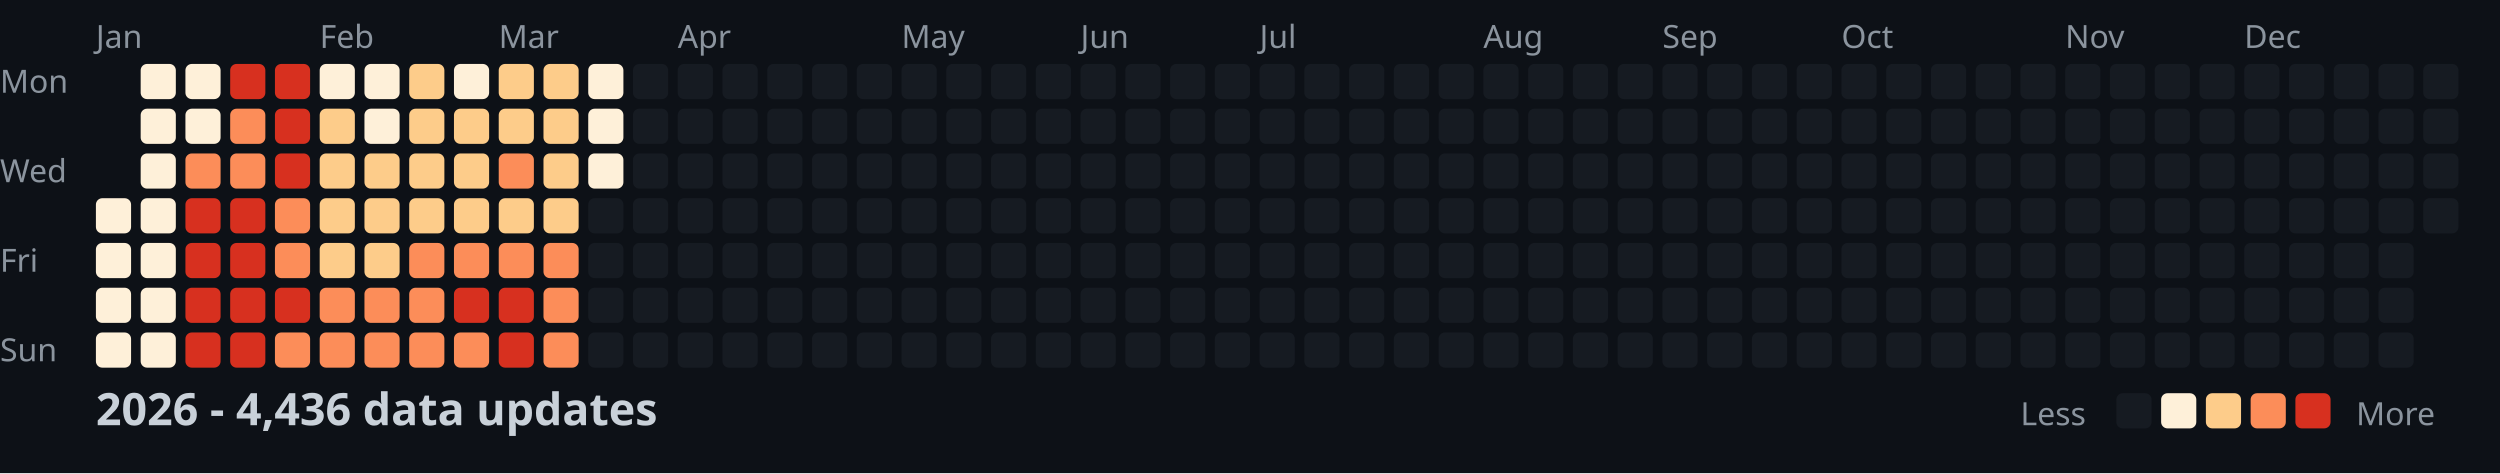
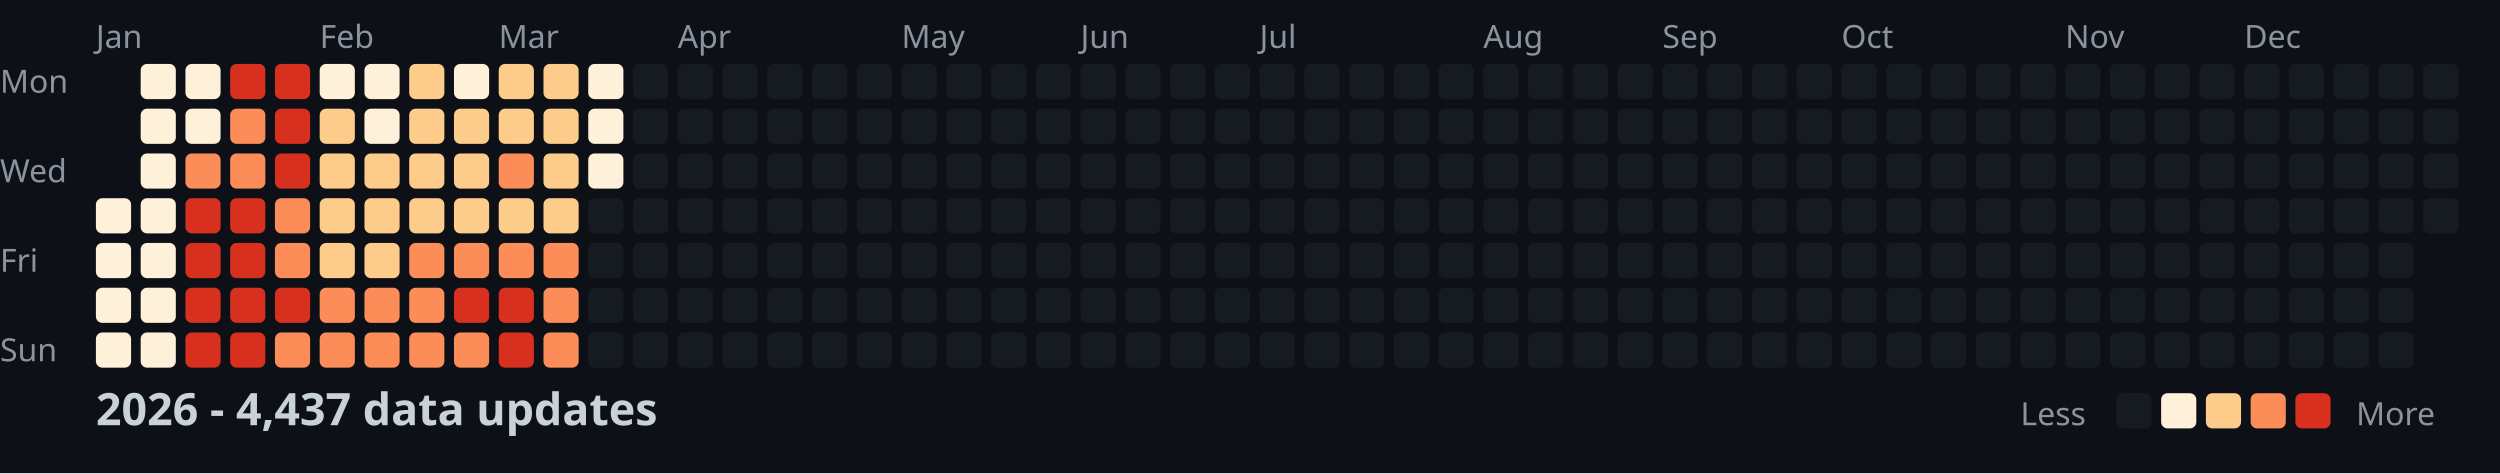
<svg xmlns="http://www.w3.org/2000/svg" width="782" height="148">
  <style>
    .month { font: 10px sans-serif; fill: #8b949e; }
    .day { font: 10px sans-serif; fill: #8b949e; }
    .title { font: bold 14px sans-serif; fill: #c9d1d9; }
    .legend { font: 10px sans-serif; fill: #8b949e; }
  </style>
  <rect width="100%" height="100%" fill="#0d1117" />
  <text x="0" y="29" class="day">Mon</text>
  <text x="0" y="57" class="day">Wed</text>
  <text x="0" y="85" class="day">Fri</text>
  <text x="0" y="113" class="day">Sun</text>
  <text x="30" y="15" class="month">Jan</text>
  <text x="100" y="15" class="month">Feb</text>
  <text x="156" y="15" class="month">Mar</text>
  <text x="212" y="15" class="month">Apr</text>
  <text x="282" y="15" class="month">May</text>
  <text x="338" y="15" class="month">Jun</text>
  <text x="394" y="15" class="month">Jul</text>
  <text x="464" y="15" class="month">Aug</text>
  <text x="520" y="15" class="month">Sep</text>
  <text x="576" y="15" class="month">Oct</text>
  <text x="646" y="15" class="month">Nov</text>
  <text x="702" y="15" class="month">Dec</text>
  <rect x="30" y="62" width="11" height="11" fill="#fef0d9" rx="2" />
  <rect x="30" y="76" width="11" height="11" fill="#fef0d9" rx="2" />
  <rect x="30" y="90" width="11" height="11" fill="#fef0d9" rx="2" />
  <rect x="30" y="104" width="11" height="11" fill="#fef0d9" rx="2" />
  <rect x="44" y="20" width="11" height="11" fill="#fef0d9" rx="2" />
  <rect x="44" y="34" width="11" height="11" fill="#fef0d9" rx="2" />
  <rect x="44" y="48" width="11" height="11" fill="#fef0d9" rx="2" />
  <rect x="44" y="62" width="11" height="11" fill="#fef0d9" rx="2" />
  <rect x="44" y="76" width="11" height="11" fill="#fef0d9" rx="2" />
  <rect x="44" y="90" width="11" height="11" fill="#fef0d9" rx="2" />
  <rect x="44" y="104" width="11" height="11" fill="#fef0d9" rx="2" />
  <rect x="58" y="20" width="11" height="11" fill="#fef0d9" rx="2" />
  <rect x="58" y="34" width="11" height="11" fill="#fef0d9" rx="2" />
  <rect x="58" y="48" width="11" height="11" fill="#fc8d59" rx="2" />
  <rect x="58" y="62" width="11" height="11" fill="#d7301f" rx="2" />
  <rect x="58" y="76" width="11" height="11" fill="#d7301f" rx="2" />
  <rect x="58" y="90" width="11" height="11" fill="#d7301f" rx="2" />
  <rect x="58" y="104" width="11" height="11" fill="#d7301f" rx="2" />
  <rect x="72" y="20" width="11" height="11" fill="#d7301f" rx="2" />
  <rect x="72" y="34" width="11" height="11" fill="#fc8d59" rx="2" />
  <rect x="72" y="48" width="11" height="11" fill="#fc8d59" rx="2" />
  <rect x="72" y="62" width="11" height="11" fill="#d7301f" rx="2" />
  <rect x="72" y="76" width="11" height="11" fill="#d7301f" rx="2" />
  <rect x="72" y="90" width="11" height="11" fill="#d7301f" rx="2" />
  <rect x="72" y="104" width="11" height="11" fill="#d7301f" rx="2" />
  <rect x="86" y="20" width="11" height="11" fill="#d7301f" rx="2" />
  <rect x="86" y="34" width="11" height="11" fill="#d7301f" rx="2" />
  <rect x="86" y="48" width="11" height="11" fill="#d7301f" rx="2" />
  <rect x="86" y="62" width="11" height="11" fill="#fc8d59" rx="2" />
  <rect x="86" y="76" width="11" height="11" fill="#fc8d59" rx="2" />
  <rect x="86" y="90" width="11" height="11" fill="#d7301f" rx="2" />
  <rect x="86" y="104" width="11" height="11" fill="#fc8d59" rx="2" />
  <rect x="100" y="20" width="11" height="11" fill="#fef0d9" rx="2" />
  <rect x="100" y="34" width="11" height="11" fill="#fdcc8a" rx="2" />
  <rect x="100" y="48" width="11" height="11" fill="#fdcc8a" rx="2" />
  <rect x="100" y="62" width="11" height="11" fill="#fdcc8a" rx="2" />
  <rect x="100" y="76" width="11" height="11" fill="#fdcc8a" rx="2" />
  <rect x="100" y="90" width="11" height="11" fill="#fc8d59" rx="2" />
  <rect x="100" y="104" width="11" height="11" fill="#fc8d59" rx="2" />
  <rect x="114" y="20" width="11" height="11" fill="#fef0d9" rx="2" />
  <rect x="114" y="34" width="11" height="11" fill="#fef0d9" rx="2" />
  <rect x="114" y="48" width="11" height="11" fill="#fdcc8a" rx="2" />
  <rect x="114" y="62" width="11" height="11" fill="#fdcc8a" rx="2" />
  <rect x="114" y="76" width="11" height="11" fill="#fdcc8a" rx="2" />
  <rect x="114" y="90" width="11" height="11" fill="#fc8d59" rx="2" />
  <rect x="114" y="104" width="11" height="11" fill="#fc8d59" rx="2" />
  <rect x="128" y="20" width="11" height="11" fill="#fdcc8a" rx="2" />
  <rect x="128" y="34" width="11" height="11" fill="#fdcc8a" rx="2" />
  <rect x="128" y="48" width="11" height="11" fill="#fdcc8a" rx="2" />
  <rect x="128" y="62" width="11" height="11" fill="#fdcc8a" rx="2" />
  <rect x="128" y="76" width="11" height="11" fill="#fc8d59" rx="2" />
  <rect x="128" y="90" width="11" height="11" fill="#fc8d59" rx="2" />
  <rect x="128" y="104" width="11" height="11" fill="#fc8d59" rx="2" />
  <rect x="142" y="20" width="11" height="11" fill="#fef0d9" rx="2" />
  <rect x="142" y="34" width="11" height="11" fill="#fdcc8a" rx="2" />
  <rect x="142" y="48" width="11" height="11" fill="#fdcc8a" rx="2" />
  <rect x="142" y="62" width="11" height="11" fill="#fdcc8a" rx="2" />
  <rect x="142" y="76" width="11" height="11" fill="#fc8d59" rx="2" />
  <rect x="142" y="90" width="11" height="11" fill="#d7301f" rx="2" />
  <rect x="142" y="104" width="11" height="11" fill="#fc8d59" rx="2" />
  <rect x="156" y="20" width="11" height="11" fill="#fdcc8a" rx="2" />
  <rect x="156" y="34" width="11" height="11" fill="#fdcc8a" rx="2" />
  <rect x="156" y="48" width="11" height="11" fill="#fc8d59" rx="2" />
  <rect x="156" y="62" width="11" height="11" fill="#fdcc8a" rx="2" />
  <rect x="156" y="76" width="11" height="11" fill="#fc8d59" rx="2" />
  <rect x="156" y="90" width="11" height="11" fill="#d7301f" rx="2" />
  <rect x="156" y="104" width="11" height="11" fill="#d7301f" rx="2" />
  <rect x="170" y="20" width="11" height="11" fill="#fdcc8a" rx="2" />
  <rect x="170" y="34" width="11" height="11" fill="#fdcc8a" rx="2" />
  <rect x="170" y="48" width="11" height="11" fill="#fdcc8a" rx="2" />
  <rect x="170" y="62" width="11" height="11" fill="#fdcc8a" rx="2" />
  <rect x="170" y="76" width="11" height="11" fill="#fc8d59" rx="2" />
  <rect x="170" y="90" width="11" height="11" fill="#fc8d59" rx="2" />
  <rect x="170" y="104" width="11" height="11" fill="#fc8d59" rx="2" />
  <rect x="184" y="20" width="11" height="11" fill="#fef0d9" rx="2" />
  <rect x="184" y="34" width="11" height="11" fill="#fef0d9" rx="2" />
  <rect x="184" y="48" width="11" height="11" fill="#fef0d9" rx="2" />
  <rect x="184" y="62" width="11" height="11" fill="#161b22" rx="2" />
  <rect x="184" y="76" width="11" height="11" fill="#161b22" rx="2" />
  <rect x="184" y="90" width="11" height="11" fill="#161b22" rx="2" />
  <rect x="184" y="104" width="11" height="11" fill="#161b22" rx="2" />
  <rect x="198" y="20" width="11" height="11" fill="#161b22" rx="2" />
  <rect x="198" y="34" width="11" height="11" fill="#161b22" rx="2" />
  <rect x="198" y="48" width="11" height="11" fill="#161b22" rx="2" />
  <rect x="198" y="62" width="11" height="11" fill="#161b22" rx="2" />
  <rect x="198" y="76" width="11" height="11" fill="#161b22" rx="2" />
  <rect x="198" y="90" width="11" height="11" fill="#161b22" rx="2" />
  <rect x="198" y="104" width="11" height="11" fill="#161b22" rx="2" />
  <rect x="212" y="20" width="11" height="11" fill="#161b22" rx="2" />
  <rect x="212" y="34" width="11" height="11" fill="#161b22" rx="2" />
  <rect x="212" y="48" width="11" height="11" fill="#161b22" rx="2" />
  <rect x="212" y="62" width="11" height="11" fill="#161b22" rx="2" />
  <rect x="212" y="76" width="11" height="11" fill="#161b22" rx="2" />
  <rect x="212" y="90" width="11" height="11" fill="#161b22" rx="2" />
  <rect x="212" y="104" width="11" height="11" fill="#161b22" rx="2" />
  <rect x="226" y="20" width="11" height="11" fill="#161b22" rx="2" />
  <rect x="226" y="34" width="11" height="11" fill="#161b22" rx="2" />
  <rect x="226" y="48" width="11" height="11" fill="#161b22" rx="2" />
  <rect x="226" y="62" width="11" height="11" fill="#161b22" rx="2" />
  <rect x="226" y="76" width="11" height="11" fill="#161b22" rx="2" />
  <rect x="226" y="90" width="11" height="11" fill="#161b22" rx="2" />
  <rect x="226" y="104" width="11" height="11" fill="#161b22" rx="2" />
  <rect x="240" y="20" width="11" height="11" fill="#161b22" rx="2" />
  <rect x="240" y="34" width="11" height="11" fill="#161b22" rx="2" />
  <rect x="240" y="48" width="11" height="11" fill="#161b22" rx="2" />
  <rect x="240" y="62" width="11" height="11" fill="#161b22" rx="2" />
  <rect x="240" y="76" width="11" height="11" fill="#161b22" rx="2" />
  <rect x="240" y="90" width="11" height="11" fill="#161b22" rx="2" />
  <rect x="240" y="104" width="11" height="11" fill="#161b22" rx="2" />
  <rect x="254" y="20" width="11" height="11" fill="#161b22" rx="2" />
  <rect x="254" y="34" width="11" height="11" fill="#161b22" rx="2" />
  <rect x="254" y="48" width="11" height="11" fill="#161b22" rx="2" />
  <rect x="254" y="62" width="11" height="11" fill="#161b22" rx="2" />
  <rect x="254" y="76" width="11" height="11" fill="#161b22" rx="2" />
  <rect x="254" y="90" width="11" height="11" fill="#161b22" rx="2" />
  <rect x="254" y="104" width="11" height="11" fill="#161b22" rx="2" />
  <rect x="268" y="20" width="11" height="11" fill="#161b22" rx="2" />
  <rect x="268" y="34" width="11" height="11" fill="#161b22" rx="2" />
  <rect x="268" y="48" width="11" height="11" fill="#161b22" rx="2" />
  <rect x="268" y="62" width="11" height="11" fill="#161b22" rx="2" />
  <rect x="268" y="76" width="11" height="11" fill="#161b22" rx="2" />
  <rect x="268" y="90" width="11" height="11" fill="#161b22" rx="2" />
  <rect x="268" y="104" width="11" height="11" fill="#161b22" rx="2" />
  <rect x="282" y="20" width="11" height="11" fill="#161b22" rx="2" />
  <rect x="282" y="34" width="11" height="11" fill="#161b22" rx="2" />
  <rect x="282" y="48" width="11" height="11" fill="#161b22" rx="2" />
  <rect x="282" y="62" width="11" height="11" fill="#161b22" rx="2" />
  <rect x="282" y="76" width="11" height="11" fill="#161b22" rx="2" />
  <rect x="282" y="90" width="11" height="11" fill="#161b22" rx="2" />
  <rect x="282" y="104" width="11" height="11" fill="#161b22" rx="2" />
  <rect x="296" y="20" width="11" height="11" fill="#161b22" rx="2" />
  <rect x="296" y="34" width="11" height="11" fill="#161b22" rx="2" />
  <rect x="296" y="48" width="11" height="11" fill="#161b22" rx="2" />
  <rect x="296" y="62" width="11" height="11" fill="#161b22" rx="2" />
  <rect x="296" y="76" width="11" height="11" fill="#161b22" rx="2" />
  <rect x="296" y="90" width="11" height="11" fill="#161b22" rx="2" />
  <rect x="296" y="104" width="11" height="11" fill="#161b22" rx="2" />
  <rect x="310" y="20" width="11" height="11" fill="#161b22" rx="2" />
  <rect x="310" y="34" width="11" height="11" fill="#161b22" rx="2" />
  <rect x="310" y="48" width="11" height="11" fill="#161b22" rx="2" />
  <rect x="310" y="62" width="11" height="11" fill="#161b22" rx="2" />
  <rect x="310" y="76" width="11" height="11" fill="#161b22" rx="2" />
  <rect x="310" y="90" width="11" height="11" fill="#161b22" rx="2" />
  <rect x="310" y="104" width="11" height="11" fill="#161b22" rx="2" />
  <rect x="324" y="20" width="11" height="11" fill="#161b22" rx="2" />
  <rect x="324" y="34" width="11" height="11" fill="#161b22" rx="2" />
  <rect x="324" y="48" width="11" height="11" fill="#161b22" rx="2" />
  <rect x="324" y="62" width="11" height="11" fill="#161b22" rx="2" />
  <rect x="324" y="76" width="11" height="11" fill="#161b22" rx="2" />
  <rect x="324" y="90" width="11" height="11" fill="#161b22" rx="2" />
  <rect x="324" y="104" width="11" height="11" fill="#161b22" rx="2" />
  <rect x="338" y="20" width="11" height="11" fill="#161b22" rx="2" />
  <rect x="338" y="34" width="11" height="11" fill="#161b22" rx="2" />
  <rect x="338" y="48" width="11" height="11" fill="#161b22" rx="2" />
  <rect x="338" y="62" width="11" height="11" fill="#161b22" rx="2" />
  <rect x="338" y="76" width="11" height="11" fill="#161b22" rx="2" />
  <rect x="338" y="90" width="11" height="11" fill="#161b22" rx="2" />
  <rect x="338" y="104" width="11" height="11" fill="#161b22" rx="2" />
  <rect x="352" y="20" width="11" height="11" fill="#161b22" rx="2" />
  <rect x="352" y="34" width="11" height="11" fill="#161b22" rx="2" />
  <rect x="352" y="48" width="11" height="11" fill="#161b22" rx="2" />
  <rect x="352" y="62" width="11" height="11" fill="#161b22" rx="2" />
  <rect x="352" y="76" width="11" height="11" fill="#161b22" rx="2" />
  <rect x="352" y="90" width="11" height="11" fill="#161b22" rx="2" />
  <rect x="352" y="104" width="11" height="11" fill="#161b22" rx="2" />
  <rect x="366" y="20" width="11" height="11" fill="#161b22" rx="2" />
  <rect x="366" y="34" width="11" height="11" fill="#161b22" rx="2" />
  <rect x="366" y="48" width="11" height="11" fill="#161b22" rx="2" />
  <rect x="366" y="62" width="11" height="11" fill="#161b22" rx="2" />
  <rect x="366" y="76" width="11" height="11" fill="#161b22" rx="2" />
  <rect x="366" y="90" width="11" height="11" fill="#161b22" rx="2" />
  <rect x="366" y="104" width="11" height="11" fill="#161b22" rx="2" />
  <rect x="380" y="20" width="11" height="11" fill="#161b22" rx="2" />
  <rect x="380" y="34" width="11" height="11" fill="#161b22" rx="2" />
  <rect x="380" y="48" width="11" height="11" fill="#161b22" rx="2" />
  <rect x="380" y="62" width="11" height="11" fill="#161b22" rx="2" />
  <rect x="380" y="76" width="11" height="11" fill="#161b22" rx="2" />
  <rect x="380" y="90" width="11" height="11" fill="#161b22" rx="2" />
  <rect x="380" y="104" width="11" height="11" fill="#161b22" rx="2" />
  <rect x="394" y="20" width="11" height="11" fill="#161b22" rx="2" />
  <rect x="394" y="34" width="11" height="11" fill="#161b22" rx="2" />
  <rect x="394" y="48" width="11" height="11" fill="#161b22" rx="2" />
  <rect x="394" y="62" width="11" height="11" fill="#161b22" rx="2" />
  <rect x="394" y="76" width="11" height="11" fill="#161b22" rx="2" />
  <rect x="394" y="90" width="11" height="11" fill="#161b22" rx="2" />
  <rect x="394" y="104" width="11" height="11" fill="#161b22" rx="2" />
  <rect x="408" y="20" width="11" height="11" fill="#161b22" rx="2" />
  <rect x="408" y="34" width="11" height="11" fill="#161b22" rx="2" />
  <rect x="408" y="48" width="11" height="11" fill="#161b22" rx="2" />
  <rect x="408" y="62" width="11" height="11" fill="#161b22" rx="2" />
  <rect x="408" y="76" width="11" height="11" fill="#161b22" rx="2" />
  <rect x="408" y="90" width="11" height="11" fill="#161b22" rx="2" />
  <rect x="408" y="104" width="11" height="11" fill="#161b22" rx="2" />
  <rect x="422" y="20" width="11" height="11" fill="#161b22" rx="2" />
  <rect x="422" y="34" width="11" height="11" fill="#161b22" rx="2" />
  <rect x="422" y="48" width="11" height="11" fill="#161b22" rx="2" />
  <rect x="422" y="62" width="11" height="11" fill="#161b22" rx="2" />
  <rect x="422" y="76" width="11" height="11" fill="#161b22" rx="2" />
  <rect x="422" y="90" width="11" height="11" fill="#161b22" rx="2" />
  <rect x="422" y="104" width="11" height="11" fill="#161b22" rx="2" />
  <rect x="436" y="20" width="11" height="11" fill="#161b22" rx="2" />
  <rect x="436" y="34" width="11" height="11" fill="#161b22" rx="2" />
  <rect x="436" y="48" width="11" height="11" fill="#161b22" rx="2" />
  <rect x="436" y="62" width="11" height="11" fill="#161b22" rx="2" />
  <rect x="436" y="76" width="11" height="11" fill="#161b22" rx="2" />
  <rect x="436" y="90" width="11" height="11" fill="#161b22" rx="2" />
  <rect x="436" y="104" width="11" height="11" fill="#161b22" rx="2" />
  <rect x="450" y="20" width="11" height="11" fill="#161b22" rx="2" />
  <rect x="450" y="34" width="11" height="11" fill="#161b22" rx="2" />
  <rect x="450" y="48" width="11" height="11" fill="#161b22" rx="2" />
  <rect x="450" y="62" width="11" height="11" fill="#161b22" rx="2" />
  <rect x="450" y="76" width="11" height="11" fill="#161b22" rx="2" />
  <rect x="450" y="90" width="11" height="11" fill="#161b22" rx="2" />
  <rect x="450" y="104" width="11" height="11" fill="#161b22" rx="2" />
  <rect x="464" y="20" width="11" height="11" fill="#161b22" rx="2" />
  <rect x="464" y="34" width="11" height="11" fill="#161b22" rx="2" />
  <rect x="464" y="48" width="11" height="11" fill="#161b22" rx="2" />
  <rect x="464" y="62" width="11" height="11" fill="#161b22" rx="2" />
  <rect x="464" y="76" width="11" height="11" fill="#161b22" rx="2" />
  <rect x="464" y="90" width="11" height="11" fill="#161b22" rx="2" />
  <rect x="464" y="104" width="11" height="11" fill="#161b22" rx="2" />
  <rect x="478" y="20" width="11" height="11" fill="#161b22" rx="2" />
  <rect x="478" y="34" width="11" height="11" fill="#161b22" rx="2" />
  <rect x="478" y="48" width="11" height="11" fill="#161b22" rx="2" />
  <rect x="478" y="62" width="11" height="11" fill="#161b22" rx="2" />
  <rect x="478" y="76" width="11" height="11" fill="#161b22" rx="2" />
  <rect x="478" y="90" width="11" height="11" fill="#161b22" rx="2" />
  <rect x="478" y="104" width="11" height="11" fill="#161b22" rx="2" />
  <rect x="492" y="20" width="11" height="11" fill="#161b22" rx="2" />
  <rect x="492" y="34" width="11" height="11" fill="#161b22" rx="2" />
  <rect x="492" y="48" width="11" height="11" fill="#161b22" rx="2" />
  <rect x="492" y="62" width="11" height="11" fill="#161b22" rx="2" />
  <rect x="492" y="76" width="11" height="11" fill="#161b22" rx="2" />
  <rect x="492" y="90" width="11" height="11" fill="#161b22" rx="2" />
  <rect x="492" y="104" width="11" height="11" fill="#161b22" rx="2" />
  <rect x="506" y="20" width="11" height="11" fill="#161b22" rx="2" />
  <rect x="506" y="34" width="11" height="11" fill="#161b22" rx="2" />
  <rect x="506" y="48" width="11" height="11" fill="#161b22" rx="2" />
  <rect x="506" y="62" width="11" height="11" fill="#161b22" rx="2" />
  <rect x="506" y="76" width="11" height="11" fill="#161b22" rx="2" />
  <rect x="506" y="90" width="11" height="11" fill="#161b22" rx="2" />
  <rect x="506" y="104" width="11" height="11" fill="#161b22" rx="2" />
  <rect x="520" y="20" width="11" height="11" fill="#161b22" rx="2" />
  <rect x="520" y="34" width="11" height="11" fill="#161b22" rx="2" />
  <rect x="520" y="48" width="11" height="11" fill="#161b22" rx="2" />
  <rect x="520" y="62" width="11" height="11" fill="#161b22" rx="2" />
  <rect x="520" y="76" width="11" height="11" fill="#161b22" rx="2" />
  <rect x="520" y="90" width="11" height="11" fill="#161b22" rx="2" />
  <rect x="520" y="104" width="11" height="11" fill="#161b22" rx="2" />
  <rect x="534" y="20" width="11" height="11" fill="#161b22" rx="2" />
  <rect x="534" y="34" width="11" height="11" fill="#161b22" rx="2" />
  <rect x="534" y="48" width="11" height="11" fill="#161b22" rx="2" />
  <rect x="534" y="62" width="11" height="11" fill="#161b22" rx="2" />
  <rect x="534" y="76" width="11" height="11" fill="#161b22" rx="2" />
  <rect x="534" y="90" width="11" height="11" fill="#161b22" rx="2" />
  <rect x="534" y="104" width="11" height="11" fill="#161b22" rx="2" />
  <rect x="548" y="20" width="11" height="11" fill="#161b22" rx="2" />
  <rect x="548" y="34" width="11" height="11" fill="#161b22" rx="2" />
  <rect x="548" y="48" width="11" height="11" fill="#161b22" rx="2" />
  <rect x="548" y="62" width="11" height="11" fill="#161b22" rx="2" />
  <rect x="548" y="76" width="11" height="11" fill="#161b22" rx="2" />
  <rect x="548" y="90" width="11" height="11" fill="#161b22" rx="2" />
  <rect x="548" y="104" width="11" height="11" fill="#161b22" rx="2" />
  <rect x="562" y="20" width="11" height="11" fill="#161b22" rx="2" />
  <rect x="562" y="34" width="11" height="11" fill="#161b22" rx="2" />
  <rect x="562" y="48" width="11" height="11" fill="#161b22" rx="2" />
  <rect x="562" y="62" width="11" height="11" fill="#161b22" rx="2" />
  <rect x="562" y="76" width="11" height="11" fill="#161b22" rx="2" />
  <rect x="562" y="90" width="11" height="11" fill="#161b22" rx="2" />
  <rect x="562" y="104" width="11" height="11" fill="#161b22" rx="2" />
  <rect x="576" y="20" width="11" height="11" fill="#161b22" rx="2" />
  <rect x="576" y="34" width="11" height="11" fill="#161b22" rx="2" />
  <rect x="576" y="48" width="11" height="11" fill="#161b22" rx="2" />
  <rect x="576" y="62" width="11" height="11" fill="#161b22" rx="2" />
  <rect x="576" y="76" width="11" height="11" fill="#161b22" rx="2" />
  <rect x="576" y="90" width="11" height="11" fill="#161b22" rx="2" />
  <rect x="576" y="104" width="11" height="11" fill="#161b22" rx="2" />
  <rect x="590" y="20" width="11" height="11" fill="#161b22" rx="2" />
  <rect x="590" y="34" width="11" height="11" fill="#161b22" rx="2" />
  <rect x="590" y="48" width="11" height="11" fill="#161b22" rx="2" />
  <rect x="590" y="62" width="11" height="11" fill="#161b22" rx="2" />
  <rect x="590" y="76" width="11" height="11" fill="#161b22" rx="2" />
  <rect x="590" y="90" width="11" height="11" fill="#161b22" rx="2" />
  <rect x="590" y="104" width="11" height="11" fill="#161b22" rx="2" />
  <rect x="604" y="20" width="11" height="11" fill="#161b22" rx="2" />
  <rect x="604" y="34" width="11" height="11" fill="#161b22" rx="2" />
  <rect x="604" y="48" width="11" height="11" fill="#161b22" rx="2" />
  <rect x="604" y="62" width="11" height="11" fill="#161b22" rx="2" />
  <rect x="604" y="76" width="11" height="11" fill="#161b22" rx="2" />
  <rect x="604" y="90" width="11" height="11" fill="#161b22" rx="2" />
  <rect x="604" y="104" width="11" height="11" fill="#161b22" rx="2" />
  <rect x="618" y="20" width="11" height="11" fill="#161b22" rx="2" />
  <rect x="618" y="34" width="11" height="11" fill="#161b22" rx="2" />
  <rect x="618" y="48" width="11" height="11" fill="#161b22" rx="2" />
  <rect x="618" y="62" width="11" height="11" fill="#161b22" rx="2" />
  <rect x="618" y="76" width="11" height="11" fill="#161b22" rx="2" />
  <rect x="618" y="90" width="11" height="11" fill="#161b22" rx="2" />
  <rect x="618" y="104" width="11" height="11" fill="#161b22" rx="2" />
  <rect x="632" y="20" width="11" height="11" fill="#161b22" rx="2" />
  <rect x="632" y="34" width="11" height="11" fill="#161b22" rx="2" />
  <rect x="632" y="48" width="11" height="11" fill="#161b22" rx="2" />
  <rect x="632" y="62" width="11" height="11" fill="#161b22" rx="2" />
  <rect x="632" y="76" width="11" height="11" fill="#161b22" rx="2" />
  <rect x="632" y="90" width="11" height="11" fill="#161b22" rx="2" />
  <rect x="632" y="104" width="11" height="11" fill="#161b22" rx="2" />
  <rect x="646" y="20" width="11" height="11" fill="#161b22" rx="2" />
  <rect x="646" y="34" width="11" height="11" fill="#161b22" rx="2" />
  <rect x="646" y="48" width="11" height="11" fill="#161b22" rx="2" />
  <rect x="646" y="62" width="11" height="11" fill="#161b22" rx="2" />
  <rect x="646" y="76" width="11" height="11" fill="#161b22" rx="2" />
  <rect x="646" y="90" width="11" height="11" fill="#161b22" rx="2" />
  <rect x="646" y="104" width="11" height="11" fill="#161b22" rx="2" />
  <rect x="660" y="20" width="11" height="11" fill="#161b22" rx="2" />
  <rect x="660" y="34" width="11" height="11" fill="#161b22" rx="2" />
  <rect x="660" y="48" width="11" height="11" fill="#161b22" rx="2" />
  <rect x="660" y="62" width="11" height="11" fill="#161b22" rx="2" />
  <rect x="660" y="76" width="11" height="11" fill="#161b22" rx="2" />
  <rect x="660" y="90" width="11" height="11" fill="#161b22" rx="2" />
  <rect x="660" y="104" width="11" height="11" fill="#161b22" rx="2" />
  <rect x="674" y="20" width="11" height="11" fill="#161b22" rx="2" />
  <rect x="674" y="34" width="11" height="11" fill="#161b22" rx="2" />
  <rect x="674" y="48" width="11" height="11" fill="#161b22" rx="2" />
  <rect x="674" y="62" width="11" height="11" fill="#161b22" rx="2" />
  <rect x="674" y="76" width="11" height="11" fill="#161b22" rx="2" />
  <rect x="674" y="90" width="11" height="11" fill="#161b22" rx="2" />
  <rect x="674" y="104" width="11" height="11" fill="#161b22" rx="2" />
  <rect x="688" y="20" width="11" height="11" fill="#161b22" rx="2" />
  <rect x="688" y="34" width="11" height="11" fill="#161b22" rx="2" />
  <rect x="688" y="48" width="11" height="11" fill="#161b22" rx="2" />
  <rect x="688" y="62" width="11" height="11" fill="#161b22" rx="2" />
  <rect x="688" y="76" width="11" height="11" fill="#161b22" rx="2" />
  <rect x="688" y="90" width="11" height="11" fill="#161b22" rx="2" />
  <rect x="688" y="104" width="11" height="11" fill="#161b22" rx="2" />
  <rect x="702" y="20" width="11" height="11" fill="#161b22" rx="2" />
  <rect x="702" y="34" width="11" height="11" fill="#161b22" rx="2" />
  <rect x="702" y="48" width="11" height="11" fill="#161b22" rx="2" />
  <rect x="702" y="62" width="11" height="11" fill="#161b22" rx="2" />
  <rect x="702" y="76" width="11" height="11" fill="#161b22" rx="2" />
  <rect x="702" y="90" width="11" height="11" fill="#161b22" rx="2" />
  <rect x="702" y="104" width="11" height="11" fill="#161b22" rx="2" />
  <rect x="716" y="20" width="11" height="11" fill="#161b22" rx="2" />
  <rect x="716" y="34" width="11" height="11" fill="#161b22" rx="2" />
  <rect x="716" y="48" width="11" height="11" fill="#161b22" rx="2" />
  <rect x="716" y="62" width="11" height="11" fill="#161b22" rx="2" />
  <rect x="716" y="76" width="11" height="11" fill="#161b22" rx="2" />
  <rect x="716" y="90" width="11" height="11" fill="#161b22" rx="2" />
  <rect x="716" y="104" width="11" height="11" fill="#161b22" rx="2" />
  <rect x="730" y="20" width="11" height="11" fill="#161b22" rx="2" />
  <rect x="730" y="34" width="11" height="11" fill="#161b22" rx="2" />
  <rect x="730" y="48" width="11" height="11" fill="#161b22" rx="2" />
  <rect x="730" y="62" width="11" height="11" fill="#161b22" rx="2" />
  <rect x="730" y="76" width="11" height="11" fill="#161b22" rx="2" />
  <rect x="730" y="90" width="11" height="11" fill="#161b22" rx="2" />
  <rect x="730" y="104" width="11" height="11" fill="#161b22" rx="2" />
  <rect x="744" y="20" width="11" height="11" fill="#161b22" rx="2" />
  <rect x="744" y="34" width="11" height="11" fill="#161b22" rx="2" />
  <rect x="744" y="48" width="11" height="11" fill="#161b22" rx="2" />
  <rect x="744" y="62" width="11" height="11" fill="#161b22" rx="2" />
  <rect x="744" y="76" width="11" height="11" fill="#161b22" rx="2" />
  <rect x="744" y="90" width="11" height="11" fill="#161b22" rx="2" />
  <rect x="744" y="104" width="11" height="11" fill="#161b22" rx="2" />
  <rect x="758" y="20" width="11" height="11" fill="#161b22" rx="2" />
  <rect x="758" y="34" width="11" height="11" fill="#161b22" rx="2" />
  <rect x="758" y="48" width="11" height="11" fill="#161b22" rx="2" />
  <rect x="758" y="62" width="11" height="11" fill="#161b22" rx="2" />
-   <text x="30" y="133" class="title">2026 - 4,436 data updates</text>
+   <text x="30" y="133" class="title">2026 - 4,437 data updates</text>
  <text x="632" y="133" class="legend">Less</text>
  <rect x="662" y="123" width="11" height="11" fill="#161b22" rx="2" />
  <rect x="676" y="123" width="11" height="11" fill="#fef0d9" rx="2" />
  <rect x="690" y="123" width="11" height="11" fill="#fdcc8a" rx="2" />
  <rect x="704" y="123" width="11" height="11" fill="#fc8d59" rx="2" />
  <rect x="718" y="123" width="11" height="11" fill="#d7301f" rx="2" />
  <text x="737" y="133" class="legend">More</text>
</svg>
